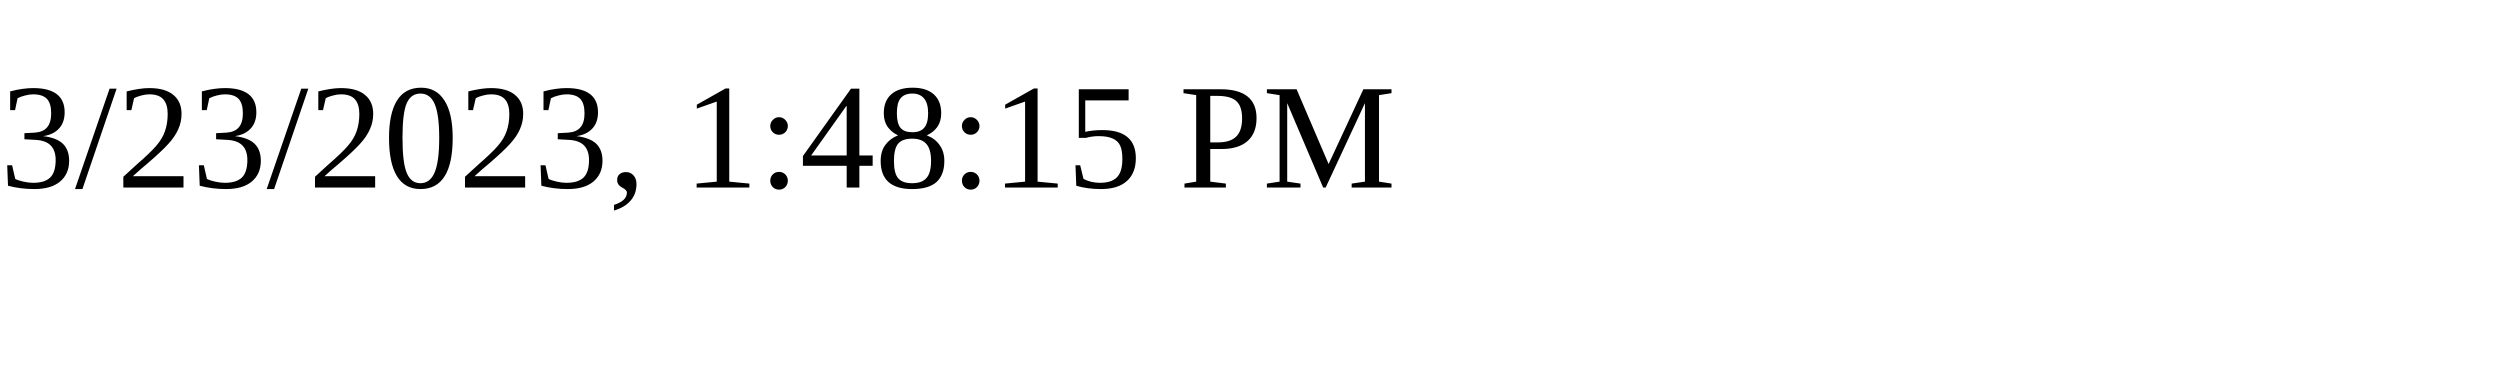
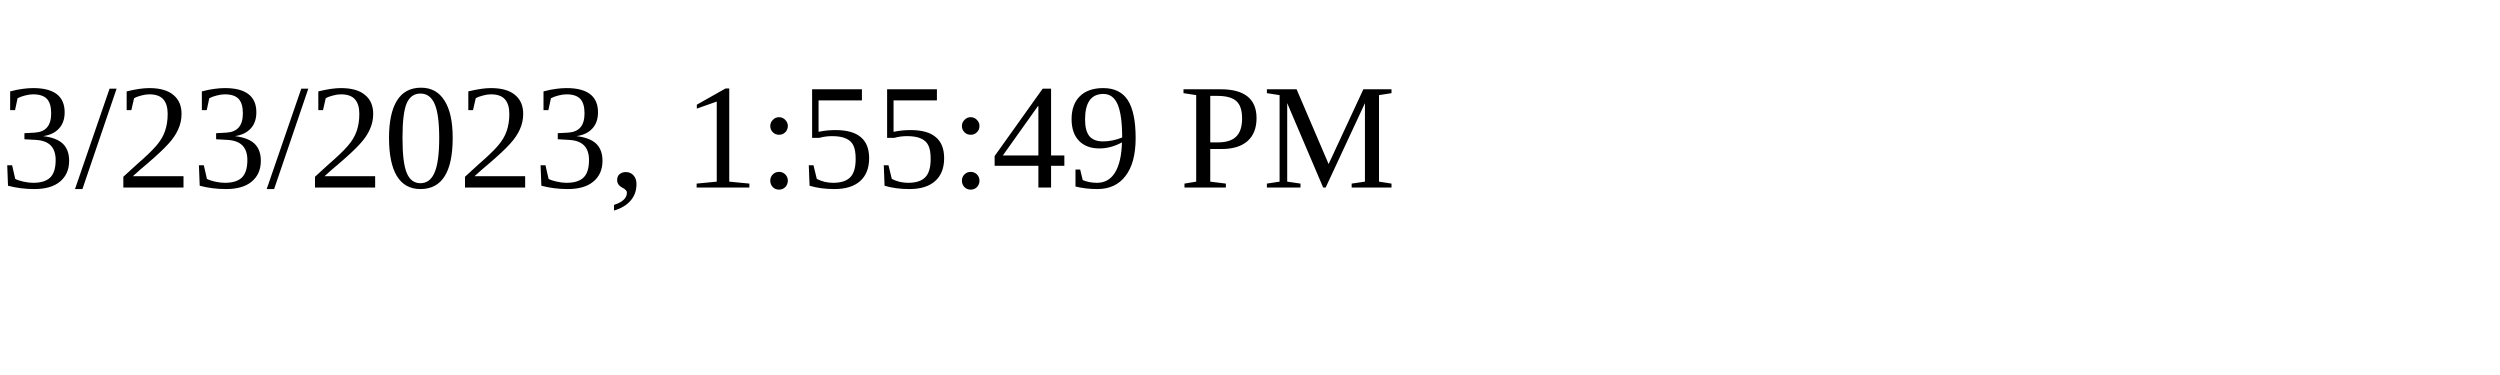
<svg xmlns="http://www.w3.org/2000/svg" height="30" width="200">
-   <text x="0" y="15">3/23/2023, 1:48:15 PM</text>
+   <text x="0" y="15">3/23/2023, 1:55:49 PM</text>
</svg>
